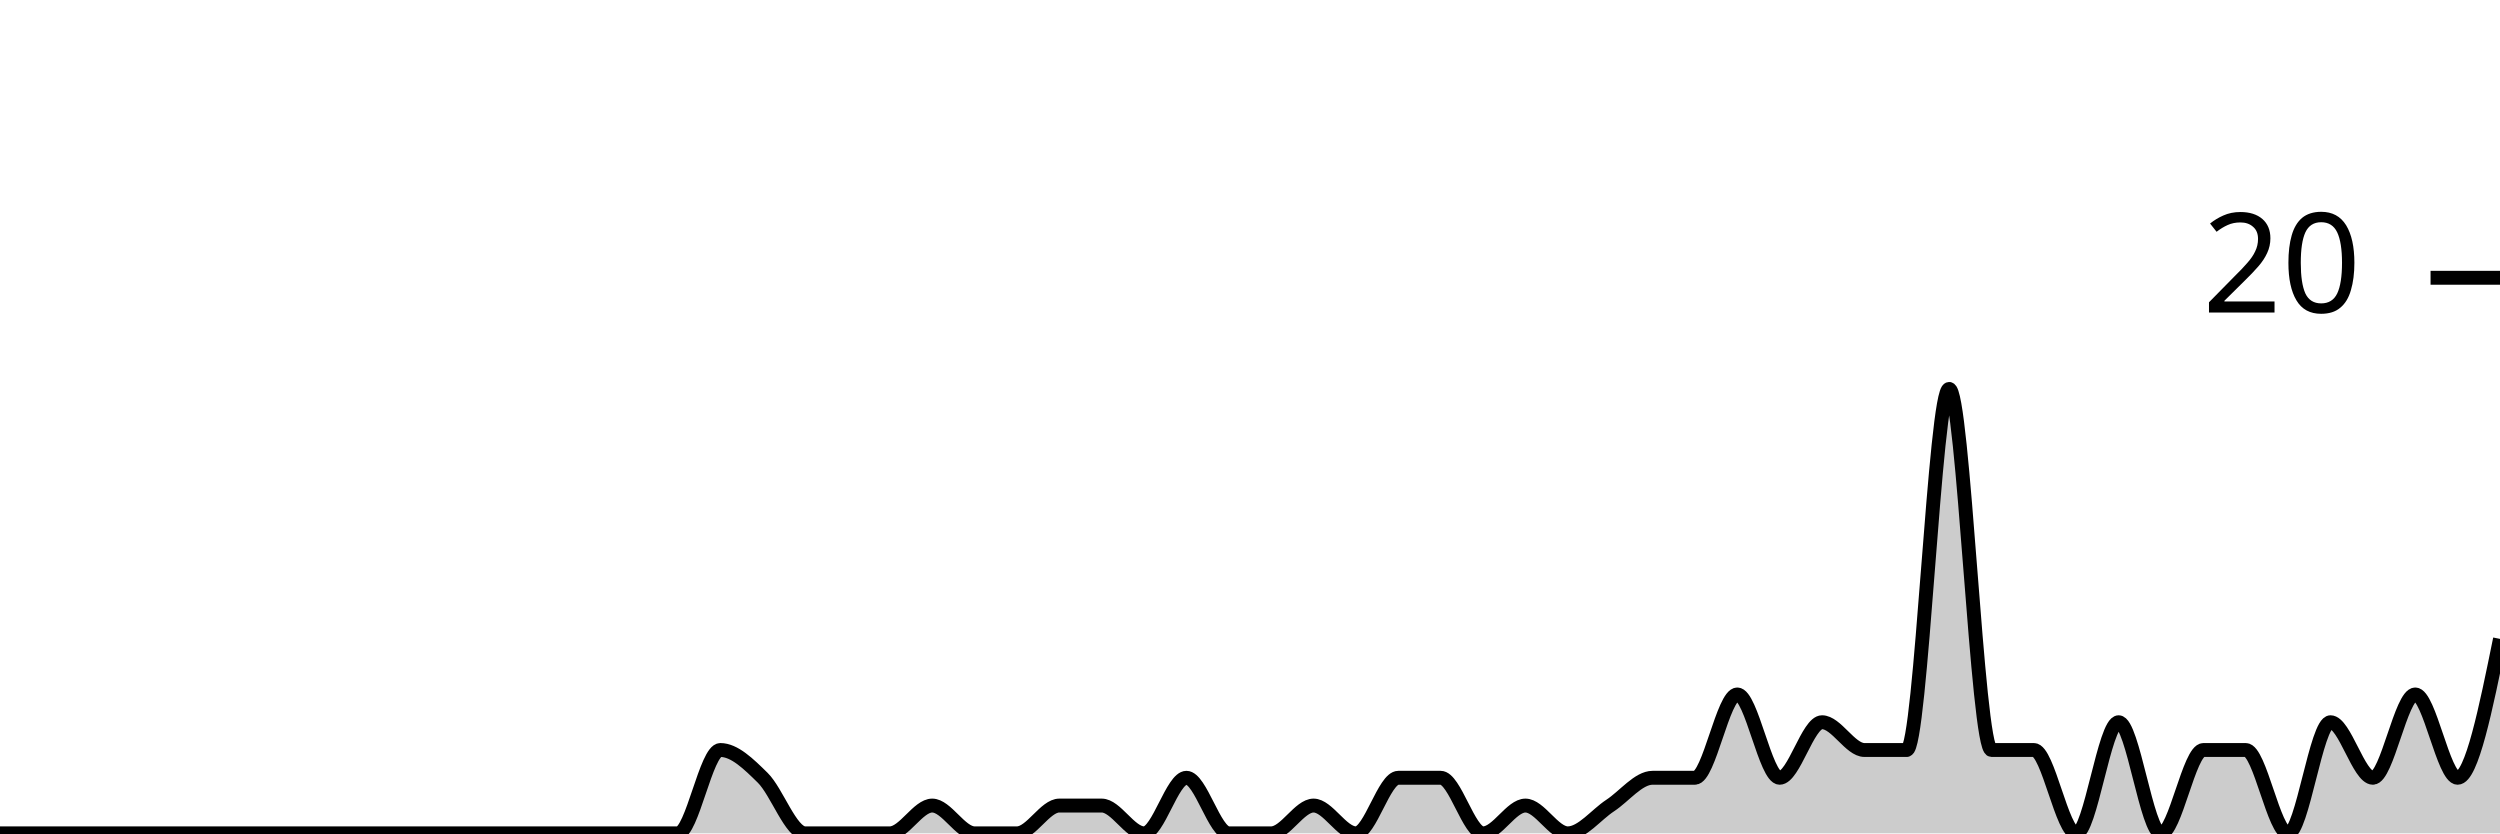
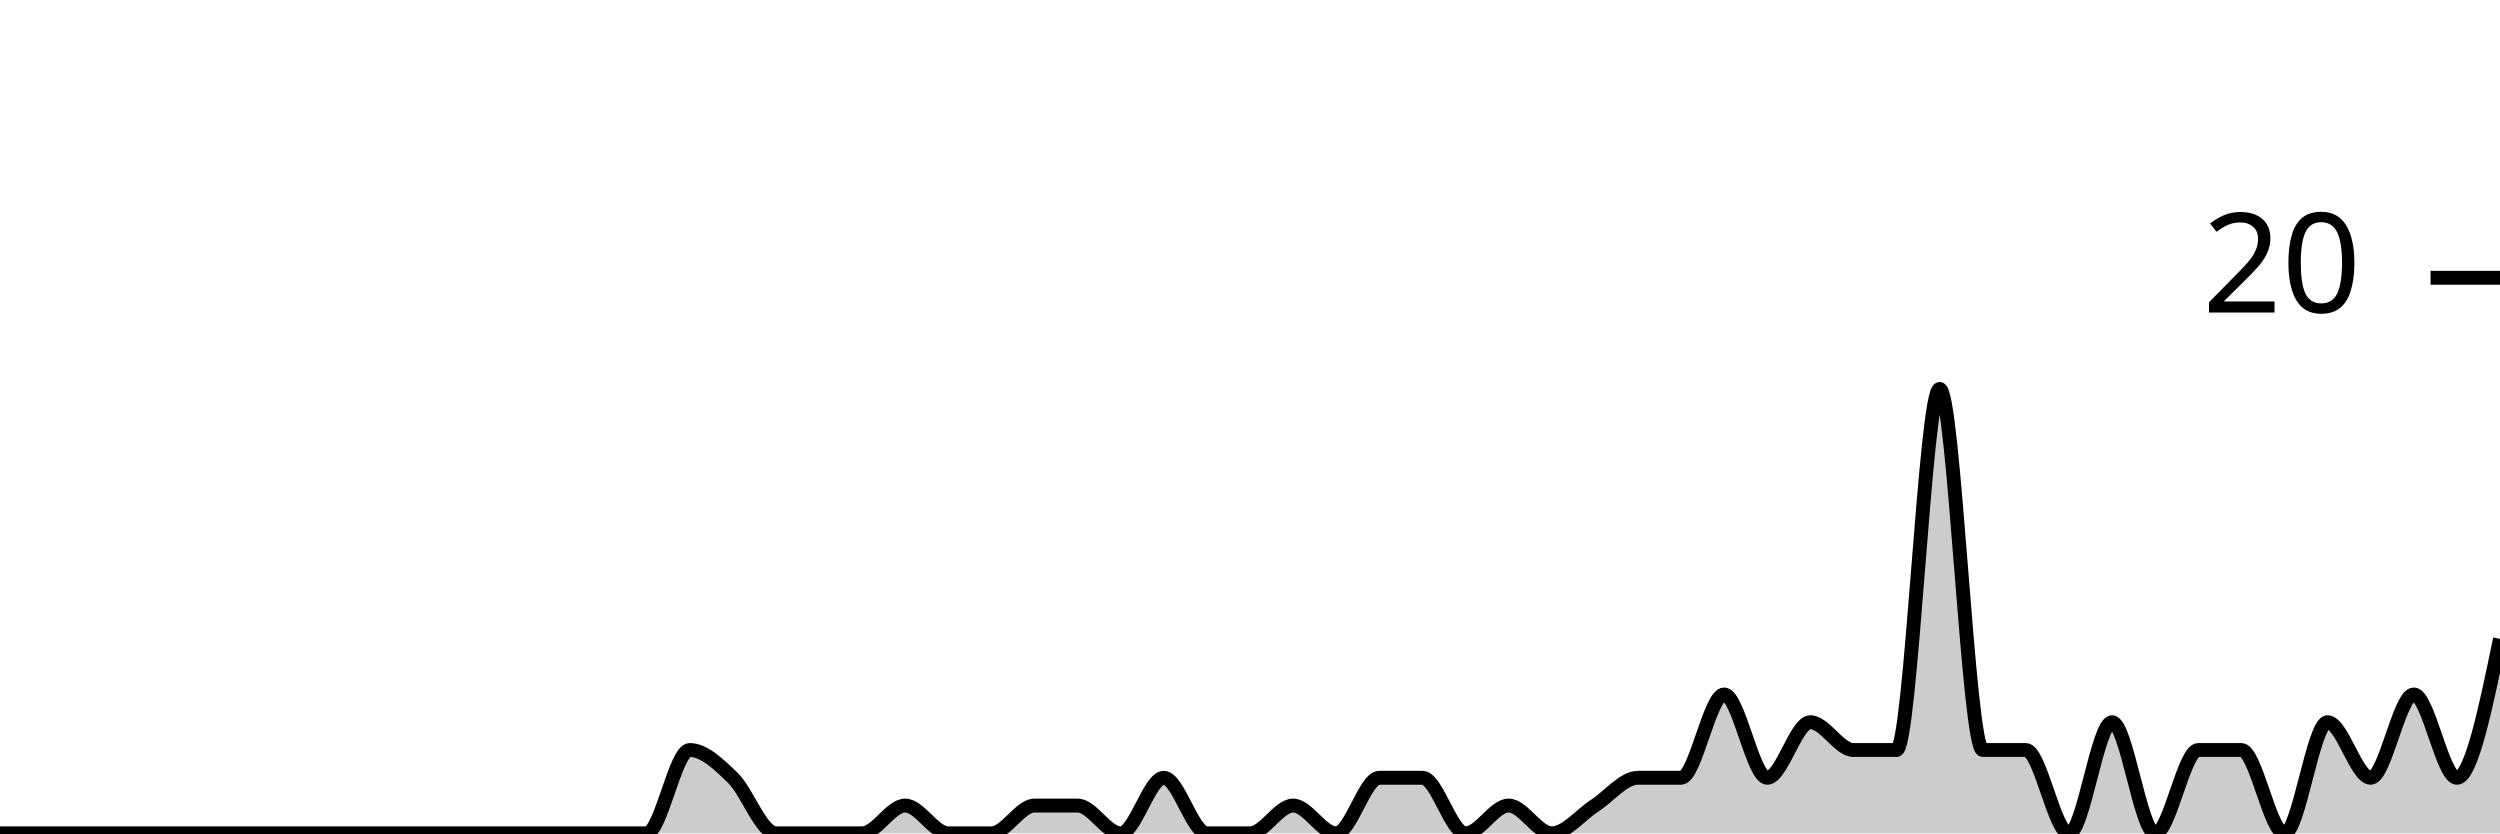
<svg xmlns="http://www.w3.org/2000/svg" viewBox="0 0 180 60">
  <g transform="translate(0,20)">
-     <path class="area" fill="rgba(0, 0, 0, 0.2)" d="M0,40C1.017,40,2.034,40,3.051,40C4.068,40,5.085,40,6.102,40C7.119,40,8.136,40,9.153,40C10.169,40,11.186,40,12.203,40C13.22,40,14.237,40,15.254,40C16.271,40,17.288,40,18.305,40C19.322,40,20.339,40,21.356,40C22.373,40,23.39,40,24.407,40C25.424,40,26.441,40,27.458,40C28.475,40,29.492,40,30.508,40C31.525,40,32.542,40,33.559,40C34.576,40,35.593,40,36.61,40C37.627,40,38.644,40,39.661,40C40.678,40,41.695,40,42.712,40C43.729,40,44.746,40,45.763,40C46.78,40,47.797,40,48.814,40C49.831,40,50.847,34,51.864,34C52.881,34,53.898,35,54.915,36C55.932,37,56.949,40,57.966,40C58.983,40,60,40,61.017,40C62.034,40,63.051,40,64.068,40C65.085,40,66.102,38,67.119,38C68.136,38,69.153,40,70.169,40C71.186,40,72.203,40,73.22,40C74.237,40,75.254,38,76.271,38C77.288,38,78.305,38,79.322,38C80.339,38,81.356,40,82.373,40C83.39,40,84.407,36,85.424,36C86.441,36,87.458,40,88.475,40C89.492,40,90.508,40,91.525,40C92.542,40,93.559,38,94.576,38C95.593,38,96.61,40,97.627,40C98.644,40,99.661,36,100.678,36C101.695,36,102.712,36,103.729,36C104.746,36,105.763,40,106.78,40C107.797,40,108.814,38,109.831,38C110.847,38,111.864,40,112.881,40C113.898,40,114.915,38.667,115.932,38C116.949,37.333,117.966,36,118.983,36C120,36,121.017,36,122.034,36C123.051,36,124.068,30,125.085,30C126.102,30,127.119,36,128.136,36C129.153,36,130.169,32,131.186,32C132.203,32,133.22,34,134.237,34C135.254,34,136.271,34,137.288,34C138.305,34,139.322,8,140.339,8C141.356,8,142.373,34,143.39,34C144.407,34,145.424,34,146.441,34C147.458,34,148.475,40,149.492,40C150.508,40,151.525,32,152.542,32C153.559,32,154.576,40,155.593,40C156.61,40,157.627,34,158.644,34C159.661,34,160.678,34,161.695,34C162.712,34,163.729,40,164.746,40C165.763,40,166.78,32,167.797,32C168.814,32,169.831,36,170.847,36C171.864,36,172.881,30,173.898,30C174.915,30,175.932,36,176.949,36C177.966,36,178.983,31,180,26L180,40C178.983,40,177.966,40,176.949,40C175.932,40,174.915,40,173.898,40C172.881,40,171.864,40,170.847,40C169.831,40,168.814,40,167.797,40C166.78,40,165.763,40,164.746,40C163.729,40,162.712,40,161.695,40C160.678,40,159.661,40,158.644,40C157.627,40,156.61,40,155.593,40C154.576,40,153.559,40,152.542,40C151.525,40,150.508,40,149.492,40C148.475,40,147.458,40,146.441,40C145.424,40,144.407,40,143.39,40C142.373,40,141.356,40,140.339,40C139.322,40,138.305,40,137.288,40C136.271,40,135.254,40,134.237,40C133.22,40,132.203,40,131.186,40C130.169,40,129.153,40,128.136,40C127.119,40,126.102,40,125.085,40C124.068,40,123.051,40,122.034,40C121.017,40,120,40,118.983,40C117.966,40,116.949,40,115.932,40C114.915,40,113.898,40,112.881,40C111.864,40,110.847,40,109.831,40C108.814,40,107.797,40,106.78,40C105.763,40,104.746,40,103.729,40C102.712,40,101.695,40,100.678,40C99.661,40,98.644,40,97.627,40C96.61,40,95.593,40,94.576,40C93.559,40,92.542,40,91.525,40C90.508,40,89.492,40,88.475,40C87.458,40,86.441,40,85.424,40C84.407,40,83.39,40,82.373,40C81.356,40,80.339,40,79.322,40C78.305,40,77.288,40,76.271,40C75.254,40,74.237,40,73.22,40C72.203,40,71.186,40,70.169,40C69.153,40,68.136,40,67.119,40C66.102,40,65.085,40,64.068,40C63.051,40,62.034,40,61.017,40C60,40,58.983,40,57.966,40C56.949,40,55.932,40,54.915,40C53.898,40,52.881,40,51.864,40C50.847,40,49.831,40,48.814,40C47.797,40,46.78,40,45.763,40C44.746,40,43.729,40,42.712,40C41.695,40,40.678,40,39.661,40C38.644,40,37.627,40,36.61,40C35.593,40,34.576,40,33.559,40C32.542,40,31.525,40,30.508,40C29.492,40,28.475,40,27.458,40C26.441,40,25.424,40,24.407,40C23.39,40,22.373,40,21.356,40C20.339,40,19.322,40,18.305,40C17.288,40,16.271,40,15.254,40C14.237,40,13.22,40,12.203,40C11.186,40,10.169,40,9.153,40C8.136,40,7.119,40,6.102,40C5.085,40,4.068,40,3.051,40C2.034,40,1.017,40,0,40Z" />
-     <path class="line" stroke="black" fill="none" d="M0,40C1.017,40,2.034,40,3.051,40C4.068,40,5.085,40,6.102,40C7.119,40,8.136,40,9.153,40C10.169,40,11.186,40,12.203,40C13.22,40,14.237,40,15.254,40C16.271,40,17.288,40,18.305,40C19.322,40,20.339,40,21.356,40C22.373,40,23.39,40,24.407,40C25.424,40,26.441,40,27.458,40C28.475,40,29.492,40,30.508,40C31.525,40,32.542,40,33.559,40C34.576,40,35.593,40,36.61,40C37.627,40,38.644,40,39.661,40C40.678,40,41.695,40,42.712,40C43.729,40,44.746,40,45.763,40C46.78,40,47.797,40,48.814,40C49.831,40,50.847,34,51.864,34C52.881,34,53.898,35,54.915,36C55.932,37,56.949,40,57.966,40C58.983,40,60,40,61.017,40C62.034,40,63.051,40,64.068,40C65.085,40,66.102,38,67.119,38C68.136,38,69.153,40,70.169,40C71.186,40,72.203,40,73.22,40C74.237,40,75.254,38,76.271,38C77.288,38,78.305,38,79.322,38C80.339,38,81.356,40,82.373,40C83.39,40,84.407,36,85.424,36C86.441,36,87.458,40,88.475,40C89.492,40,90.508,40,91.525,40C92.542,40,93.559,38,94.576,38C95.593,38,96.61,40,97.627,40C98.644,40,99.661,36,100.678,36C101.695,36,102.712,36,103.729,36C104.746,36,105.763,40,106.78,40C107.797,40,108.814,38,109.831,38C110.847,38,111.864,40,112.881,40C113.898,40,114.915,38.667,115.932,38C116.949,37.333,117.966,36,118.983,36C120,36,121.017,36,122.034,36C123.051,36,124.068,30,125.085,30C126.102,30,127.119,36,128.136,36C129.153,36,130.169,32,131.186,32C132.203,32,133.22,34,134.237,34C135.254,34,136.271,34,137.288,34C138.305,34,139.322,8,140.339,8C141.356,8,142.373,34,143.39,34C144.407,34,145.424,34,146.441,34C147.458,34,148.475,40,149.492,40C150.508,40,151.525,32,152.542,32C153.559,32,154.576,40,155.593,40C156.61,40,157.627,34,158.644,34C159.661,34,160.678,34,161.695,34C162.712,34,163.729,40,164.746,40C165.763,40,166.78,32,167.797,32C168.814,32,169.831,36,170.847,36C171.864,36,172.881,30,173.898,30C174.915,30,175.932,36,176.949,36C177.966,36,178.983,31,180,26" />
+     <path class="area" fill="rgba(0, 0, 0, 0.2)" d="M0,40C1.034,40,2.069,40,3.103,40C4.138,40,5.172,40,6.207,40C7.241,40,8.276,40,9.31,40C10.345,40,11.379,40,12.414,40C13.448,40,14.483,40,15.517,40C16.552,40,17.586,40,18.621,40C19.655,40,20.69,40,21.724,40C22.759,40,23.793,40,24.828,40C25.862,40,26.897,40,27.931,40C28.966,40,30,40,31.034,40C32.069,40,33.103,40,34.138,40C35.172,40,36.207,40,37.241,40C38.276,40,39.31,40,40.345,40C41.379,40,42.414,40,43.448,40C44.483,40,45.517,40,46.552,40C47.586,40,48.621,34,49.655,34C50.69,34,51.724,35,52.759,36C53.793,37,54.828,40,55.862,40C56.897,40,57.931,40,58.966,40C60,40,61.034,40,62.069,40C63.103,40,64.138,38,65.172,38C66.207,38,67.241,40,68.276,40C69.31,40,70.345,40,71.379,40C72.414,40,73.448,38,74.483,38C75.517,38,76.552,38,77.586,38C78.621,38,79.655,40,80.69,40C81.724,40,82.759,36,83.793,36C84.828,36,85.862,40,86.897,40C87.931,40,88.966,40,90,40C91.034,40,92.069,38,93.103,38C94.138,38,95.172,40,96.207,40C97.241,40,98.276,36,99.31,36C100.345,36,101.379,36,102.414,36C103.448,36,104.483,40,105.517,40C106.552,40,107.586,38,108.621,38C109.655,38,110.69,40,111.724,40C112.759,40,113.793,38.667,114.828,38C115.862,37.333,116.897,36,117.931,36C118.966,36,120,36,121.034,36C122.069,36,123.103,30,124.138,30C125.172,30,126.207,36,127.241,36C128.276,36,129.31,32,130.345,32C131.379,32,132.414,34,133.448,34C134.483,34,135.517,34,136.552,34C137.586,34,138.621,8,139.655,8C140.69,8,141.724,34,142.759,34C143.793,34,144.828,34,145.862,34C146.897,34,147.931,40,148.966,40C150,40,151.034,32,152.069,32C153.103,32,154.138,40,155.172,40C156.207,40,157.241,34,158.276,34C159.31,34,160.345,34,161.379,34C162.414,34,163.448,40,164.483,40C165.517,40,166.552,32,167.586,32C168.621,32,169.655,36,170.69,36C171.724,36,172.759,30,173.793,30C174.828,30,175.862,36,176.897,36C177.931,36,178.966,31,180,26L180,40C178.966,40,177.931,40,176.897,40C175.862,40,174.828,40,173.793,40C172.759,40,171.724,40,170.69,40C169.655,40,168.621,40,167.586,40C166.552,40,165.517,40,164.483,40C163.448,40,162.414,40,161.379,40C160.345,40,159.31,40,158.276,40C157.241,40,156.207,40,155.172,40C154.138,40,153.103,40,152.069,40C151.034,40,150,40,148.966,40C147.931,40,146.897,40,145.862,40C144.828,40,143.793,40,142.759,40C141.724,40,140.69,40,139.655,40C138.621,40,137.586,40,136.552,40C135.517,40,134.483,40,133.448,40C132.414,40,131.379,40,130.345,40C129.31,40,128.276,40,127.241,40C126.207,40,125.172,40,124.138,40C123.103,40,122.069,40,121.034,40C120,40,118.966,40,117.931,40C116.897,40,115.862,40,114.828,40C113.793,40,112.759,40,111.724,40C110.69,40,109.655,40,108.621,40C107.586,40,106.552,40,105.517,40C104.483,40,103.448,40,102.414,40C101.379,40,100.345,40,99.31,40C98.276,40,97.241,40,96.207,40C95.172,40,94.138,40,93.103,40C92.069,40,91.034,40,90,40C88.966,40,87.931,40,86.897,40C85.862,40,84.828,40,83.793,40C82.759,40,81.724,40,80.69,40C79.655,40,78.621,40,77.586,40C76.552,40,75.517,40,74.483,40C73.448,40,72.414,40,71.379,40C70.345,40,69.31,40,68.276,40C67.241,40,66.207,40,65.172,40C64.138,40,63.103,40,62.069,40C61.034,40,60,40,58.966,40C57.931,40,56.897,40,55.862,40C54.828,40,53.793,40,52.759,40C51.724,40,50.69,40,49.655,40C48.621,40,47.586,40,46.552,40C45.517,40,44.483,40,43.448,40C42.414,40,41.379,40,40.345,40C39.31,40,38.276,40,37.241,40C36.207,40,35.172,40,34.138,40C33.103,40,32.069,40,31.034,40C30,40,28.966,40,27.931,40C26.897,40,25.862,40,24.828,40C23.793,40,22.759,40,21.724,40C20.69,40,19.655,40,18.621,40C17.586,40,16.552,40,15.517,40C14.483,40,13.448,40,12.414,40C11.379,40,10.345,40,9.31,40C8.276,40,7.241,40,6.207,40C5.172,40,4.138,40,3.103,40C2.069,40,1.034,40,0,40Z" />
+     <path class="line" stroke="black" fill="none" d="M0,40C1.034,40,2.069,40,3.103,40C4.138,40,5.172,40,6.207,40C7.241,40,8.276,40,9.31,40C10.345,40,11.379,40,12.414,40C13.448,40,14.483,40,15.517,40C16.552,40,17.586,40,18.621,40C19.655,40,20.69,40,21.724,40C22.759,40,23.793,40,24.828,40C25.862,40,26.897,40,27.931,40C28.966,40,30,40,31.034,40C32.069,40,33.103,40,34.138,40C35.172,40,36.207,40,37.241,40C38.276,40,39.31,40,40.345,40C41.379,40,42.414,40,43.448,40C44.483,40,45.517,40,46.552,40C47.586,40,48.621,34,49.655,34C50.69,34,51.724,35,52.759,36C53.793,37,54.828,40,55.862,40C56.897,40,57.931,40,58.966,40C60,40,61.034,40,62.069,40C63.103,40,64.138,38,65.172,38C66.207,38,67.241,40,68.276,40C69.31,40,70.345,40,71.379,40C72.414,40,73.448,38,74.483,38C75.517,38,76.552,38,77.586,38C78.621,38,79.655,40,80.69,40C81.724,40,82.759,36,83.793,36C84.828,36,85.862,40,86.897,40C87.931,40,88.966,40,90,40C91.034,40,92.069,38,93.103,38C94.138,38,95.172,40,96.207,40C97.241,40,98.276,36,99.31,36C100.345,36,101.379,36,102.414,36C103.448,36,104.483,40,105.517,40C106.552,40,107.586,38,108.621,38C109.655,38,110.69,40,111.724,40C112.759,40,113.793,38.667,114.828,38C115.862,37.333,116.897,36,117.931,36C118.966,36,120,36,121.034,36C122.069,36,123.103,30,124.138,30C125.172,30,126.207,36,127.241,36C128.276,36,129.31,32,130.345,32C131.379,32,132.414,34,133.448,34C134.483,34,135.517,34,136.552,34C137.586,34,138.621,8,139.655,8C140.69,8,141.724,34,142.759,34C143.793,34,144.828,34,145.862,34C146.897,34,147.931,40,148.966,40C150,40,151.034,32,152.069,32C153.103,32,154.138,40,155.172,40C156.207,40,157.241,34,158.276,34C159.31,34,160.345,34,161.379,34C162.414,34,163.448,40,164.483,40C165.517,40,166.552,32,167.586,32C168.621,32,169.655,36,170.69,36C171.724,36,172.759,30,173.793,30C174.828,30,175.862,36,176.897,36C177.931,36,178.966,31,180,26" />
    <path class="axis-ceiling" stroke-width="1" stroke="black" fill="none" d="M175,0L180,0" />
    <text class="axis-ceiling-label" font-family="sans-serif" text-anchor="end" font-size="10px" x="170" y="2.5">20</text>
  </g>
</svg>
